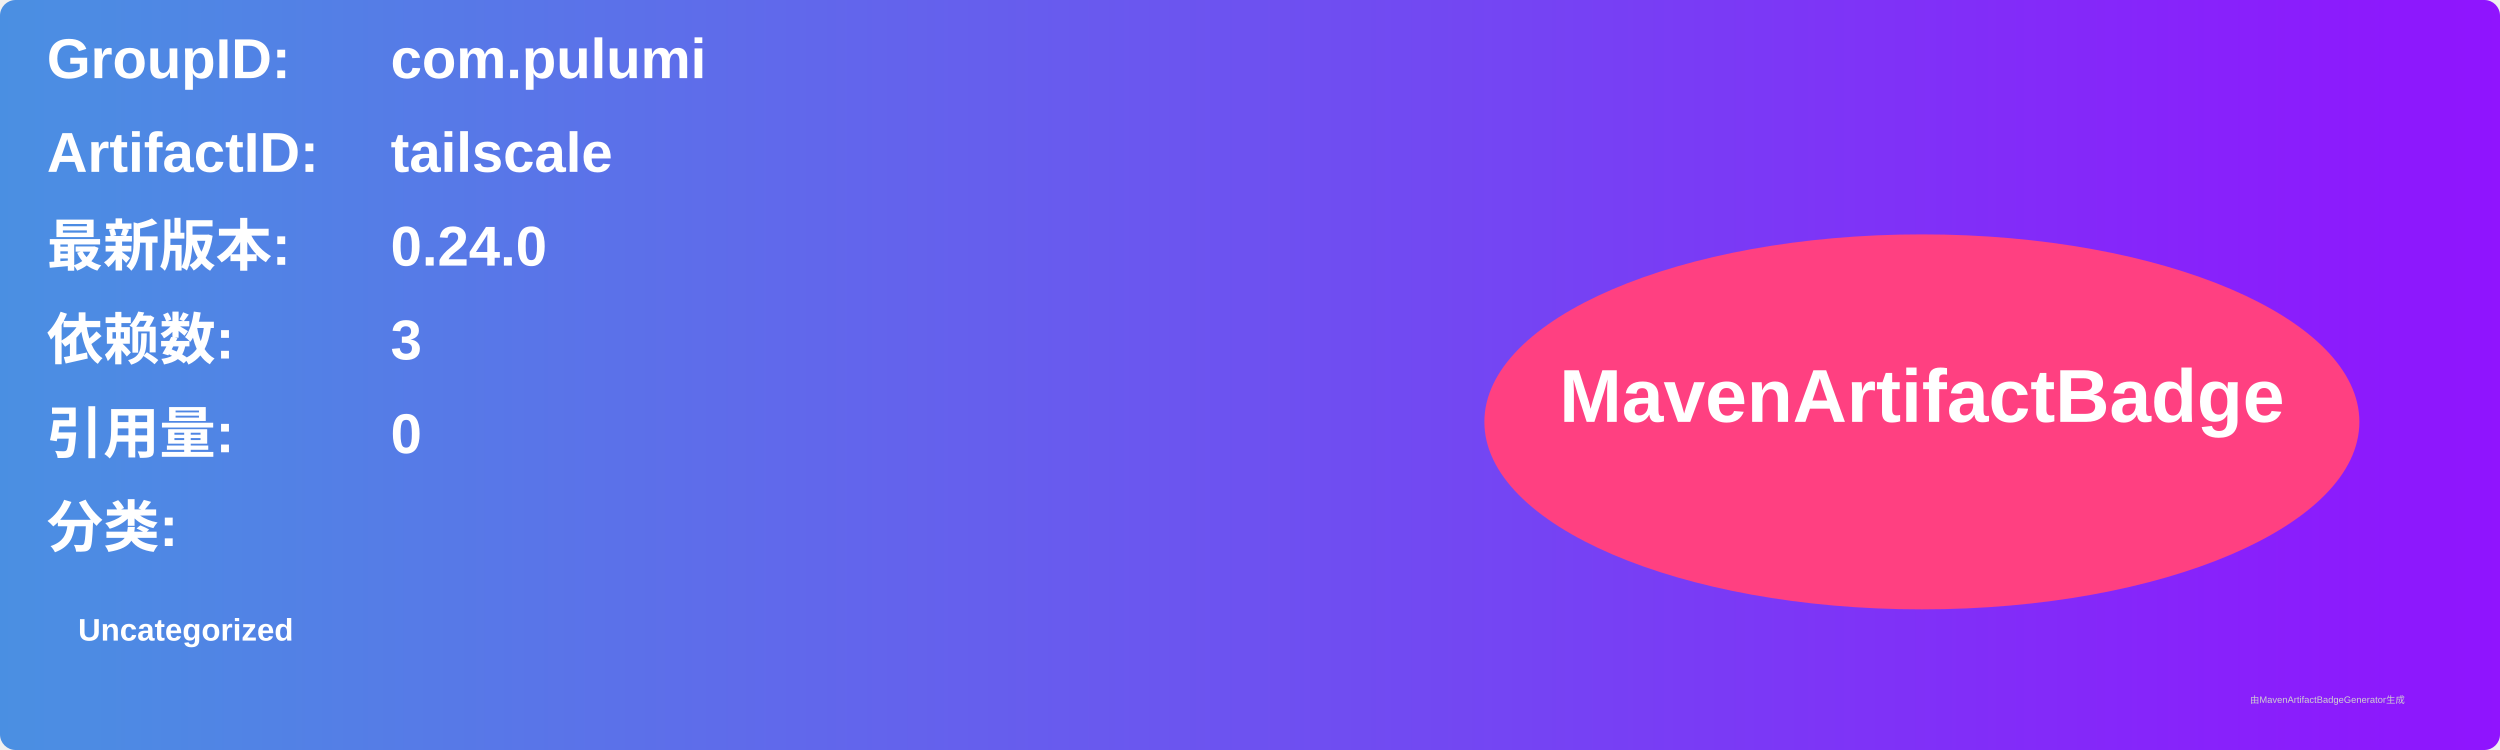
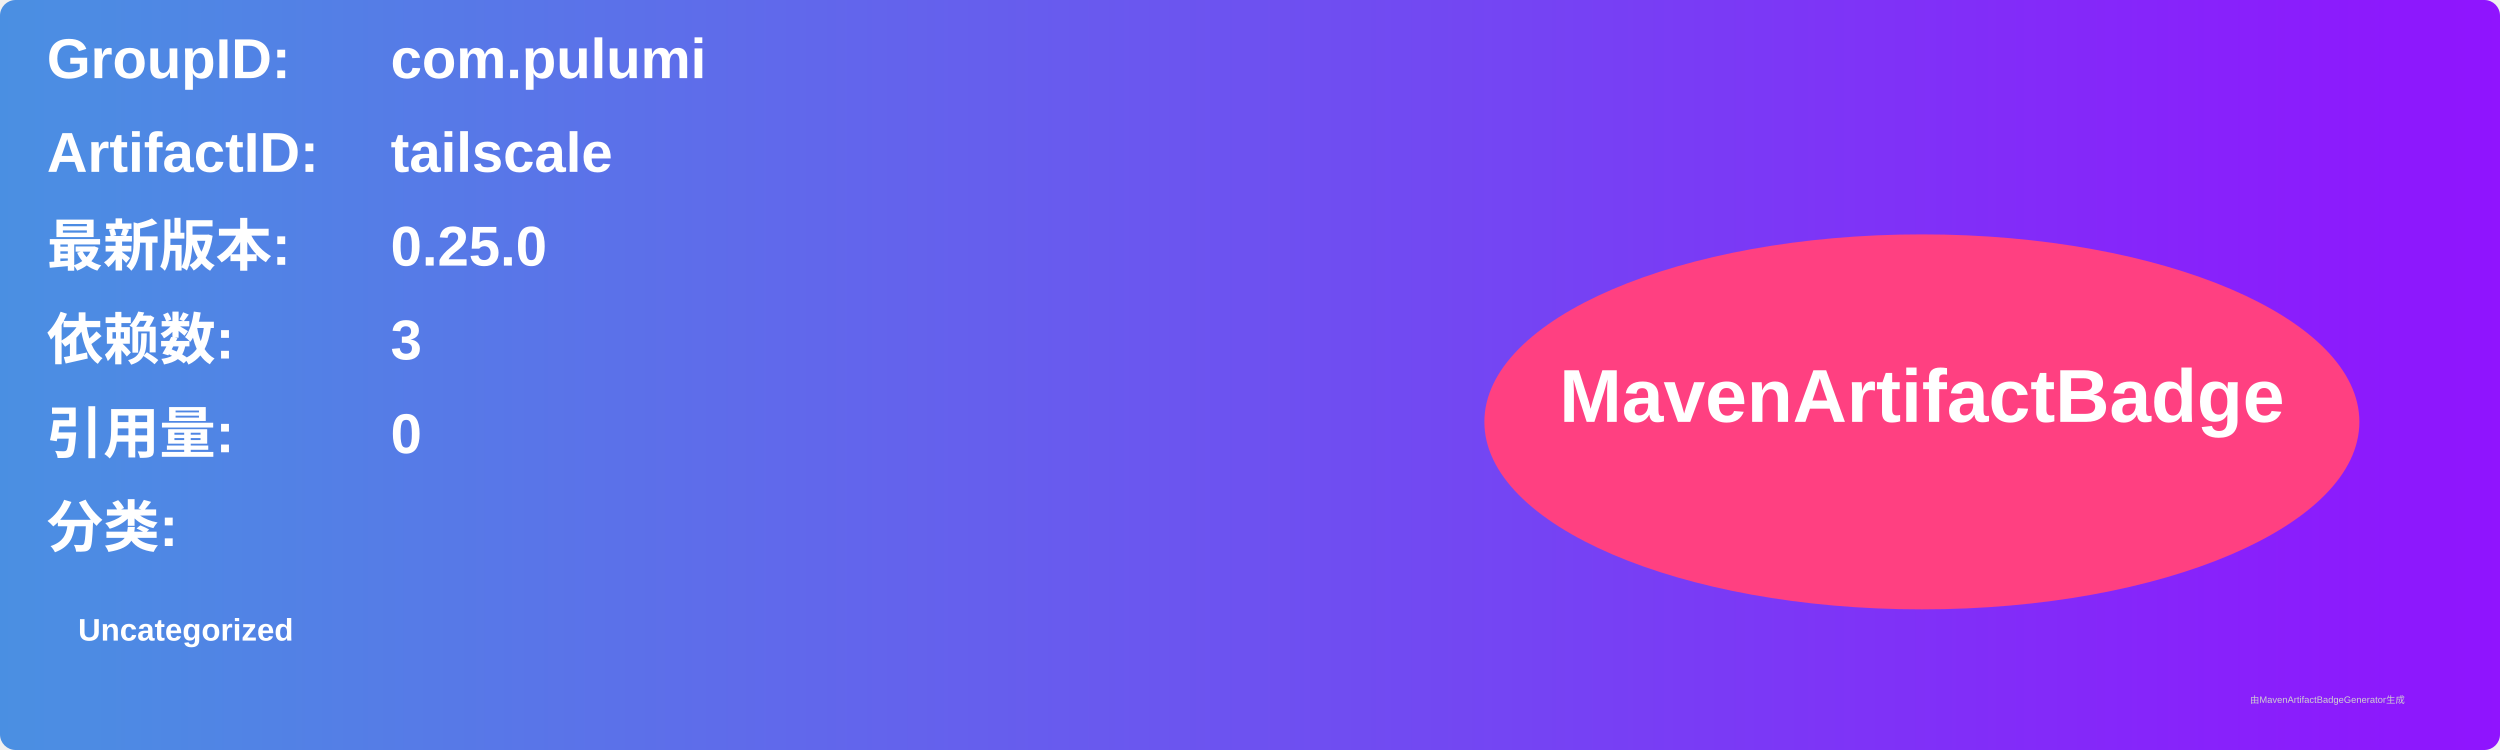
<svg xmlns="http://www.w3.org/2000/svg" width="800" height="240" viewBox="0 0 800 240">
  <linearGradient id="grad" x1="0%" y1="0%" x2="100%" y2="0%">
    <stop offset="0%" stop-color="#4a90e2" />
    <stop offset="100%" stop-color="#9013fe" />
  </linearGradient>
  <rect width="100%" height="100%" rx="5" ry="5" fill="url(#grad)" />
  <g transform="translate(15, 15)">
    <text x="0" y="10" font-family="Arial" font-size="18" fill="white" font-weight="bold" width="260">GroupID:</text>
    <text x="110" y="10" font-family="Arial" font-size="18" fill="white" font-weight="bold" width="460">com.pulumi</text>
    <text x="0" y="40" font-family="Arial" font-size="18" fill="white" font-weight="bold" width="260">ArtifactID:</text>
    <text x="110" y="40" font-family="Arial" font-size="18" fill="white" font-weight="bold" width="460">tailscale</text>
    <text x="0" y="70" font-family="Arial" font-size="18" fill="white" font-weight="bold">最新版本:</text>
    <text x="110" y="70" font-family="Arial" font-size="18" fill="white" font-weight="bold">
-       <tspan font-weight="bold">0.24.0</tspan>
+       <tspan font-weight="bold">0.25.0</tspan>
    </text>
    <text x="0" y="100" font-family="Arial" font-size="18" fill="white" font-weight="bold">依赖数: </text>
    <text x="110" y="100" font-family="Arial" font-size="18" fill="white">
      <tspan font-weight="bold">3</tspan>
    </text>
    <text x="0" y="130" font-family="Arial" font-size="18" fill="white" font-weight="bold">引用量: </text>
    <text x="110" y="130" font-family="Arial" font-size="18" fill="white">
      <tspan font-weight="bold">0</tspan>
    </text>
    <text x="0" y="160" font-family="Arial" font-size="18" fill="white" font-weight="bold">分类:</text>
    <text x="10" y="190" font-family="Arial" font-size="10" fill="white">
      <tspan font-weight="bold">Uncategorized</tspan>
    </text>
    <ellipse cx="600" cy="120" rx="140" ry="60" fill="#ff4081" />
    <text x="600" y="120" text-anchor="middle" font-family="Arial" font-size="24" fill="white" font-weight="bold">MavenArtifactBadge</text>
  </g>
  <text x="720" y="225" font-family="Arial" font-size="3" fill="#d0d0d0">由MavenArtifactBadgeGenerator生成</text>
</svg>
